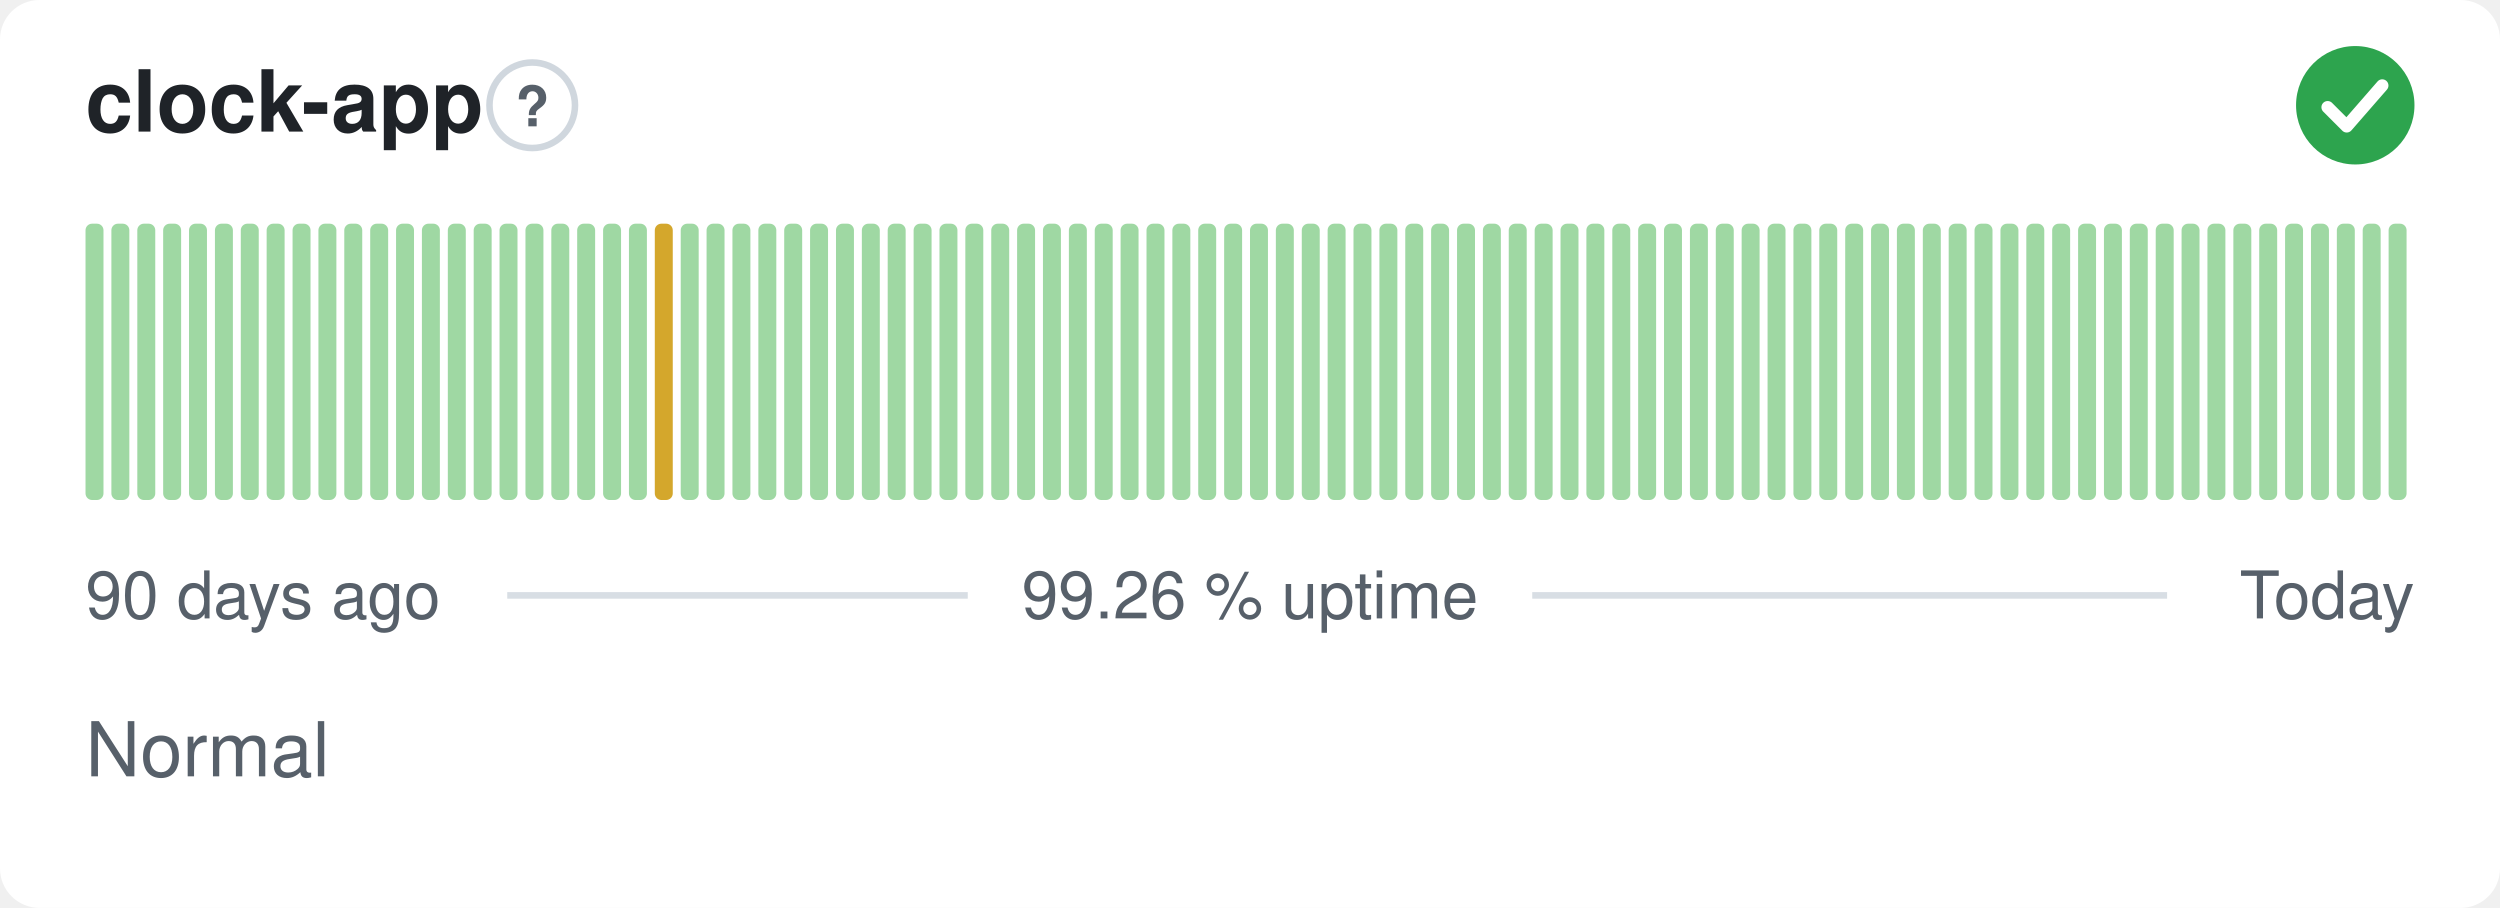
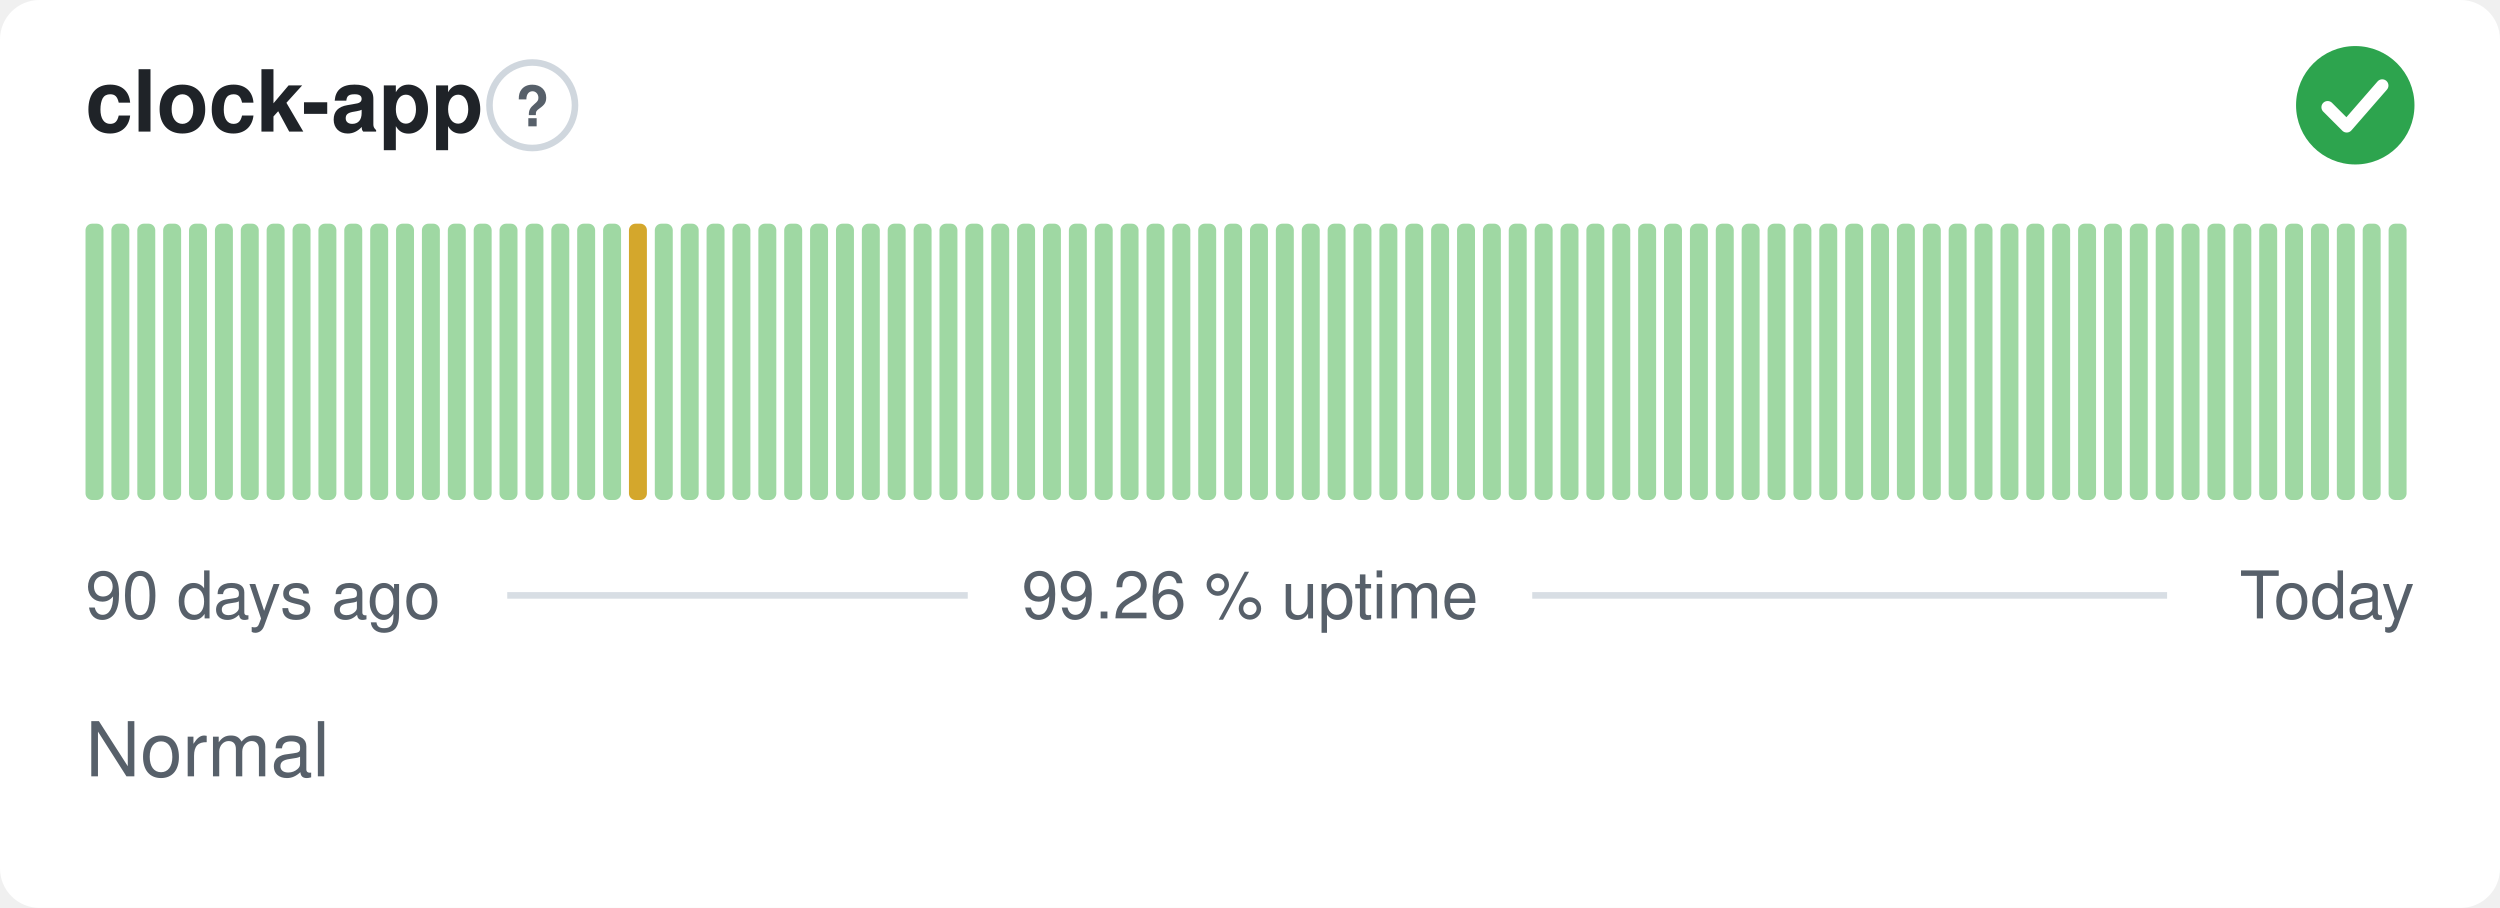
<svg xmlns="http://www.w3.org/2000/svg" width="380" height="138" viewBox="0 0 380 138" role="img" aria-label="clock-app: Normal, 99.26 % uptime over the last 90 days" font-family="-apple-system,BlinkMacSystemFont,'Segoe UI',Helvetica,Arial,sans-serif">
  <style>
    @media (prefers-color-scheme: dark) {
      .bg { fill: #0d1117 }
      .title { fill: #e6edf3 }
      .muted { fill: #8b949e }
      .hint { stroke: #30363d }
      .rule { stroke: #30363d }
      .nodata { fill: #21262d }
    }
  </style>
  <rect class="bg" width="380" height="138" rx="6" fill="#ffffff" />
  <text class="title" x="13" y="20" font-size="13" font-weight="600" fill="#1f2328">clock-app</text>
  <circle class="hint" cx="80.9" cy="16" r="6.5" fill="none" stroke="#d0d7de" stroke-width="1" />
  <text class="muted" x="80.9" y="19.2" text-anchor="middle" font-size="8.5" font-weight="700" fill="#57606a">?</text>
  <circle cx="358" cy="16" r="9" fill="#2da44e" />
  <path d="M353.80 16.30l2.90 2.90 5.40 -6.20" fill="none" stroke="#fff" stroke-width="1.89" stroke-linecap="round" stroke-linejoin="round" />
  <rect x="13.00" y="34.00" width="2.73" height="42.00" rx="1" fill="#9fd8a3" />
  <rect x="16.93" y="34.00" width="2.73" height="42.00" rx="1" fill="#9fd8a3" />
  <rect x="20.87" y="34.00" width="2.73" height="42.00" rx="1" fill="#9fd8a3" />
  <rect x="24.80" y="34.00" width="2.73" height="42.00" rx="1" fill="#9fd8a3" />
  <rect x="28.73" y="34.00" width="2.73" height="42.00" rx="1" fill="#9fd8a3" />
  <rect x="32.67" y="34.00" width="2.73" height="42.00" rx="1" fill="#9fd8a3" />
  <rect x="36.60" y="34.00" width="2.73" height="42.00" rx="1" fill="#9fd8a3" />
  <rect x="40.53" y="34.00" width="2.73" height="42.00" rx="1" fill="#9fd8a3" />
  <rect x="44.47" y="34.00" width="2.73" height="42.00" rx="1" fill="#9fd8a3" />
  <rect x="48.40" y="34.00" width="2.73" height="42.00" rx="1" fill="#9fd8a3" />
  <rect x="52.33" y="34.00" width="2.73" height="42.00" rx="1" fill="#9fd8a3" />
  <rect x="56.27" y="34.00" width="2.73" height="42.00" rx="1" fill="#9fd8a3" />
  <rect x="60.20" y="34.00" width="2.73" height="42.00" rx="1" fill="#9fd8a3" />
  <rect x="64.13" y="34.00" width="2.73" height="42.00" rx="1" fill="#9fd8a3" />
  <rect x="68.07" y="34.00" width="2.73" height="42.00" rx="1" fill="#9fd8a3" />
  <rect x="72.00" y="34.00" width="2.73" height="42.00" rx="1" fill="#9fd8a3" />
  <rect x="75.93" y="34.00" width="2.73" height="42.00" rx="1" fill="#9fd8a3" />
  <rect x="79.87" y="34.00" width="2.73" height="42.00" rx="1" fill="#9fd8a3" />
  <rect x="83.80" y="34.00" width="2.73" height="42.00" rx="1" fill="#9fd8a3" />
  <rect x="87.73" y="34.00" width="2.73" height="42.00" rx="1" fill="#9fd8a3" />
  <rect x="91.67" y="34.00" width="2.73" height="42.00" rx="1" fill="#9fd8a3" />
-   <rect x="95.60" y="34.00" width="2.73" height="42.00" rx="1" fill="#9fd8a3" />
-   <rect x="99.53" y="34.00" width="2.73" height="42.00" rx="1" fill="#d4a72c" />
+   <rect x="95.60" y="34.00" width="2.73" height="42.00" rx="1" fill="#d4a72c" />
+   <rect x="99.53" y="34.00" width="2.73" height="42.00" rx="1" fill="#9fd8a3" />
  <rect x="103.47" y="34.00" width="2.73" height="42.00" rx="1" fill="#9fd8a3" />
  <rect x="107.40" y="34.00" width="2.73" height="42.00" rx="1" fill="#9fd8a3" />
  <rect x="111.33" y="34.00" width="2.73" height="42.00" rx="1" fill="#9fd8a3" />
  <rect x="115.27" y="34.00" width="2.73" height="42.00" rx="1" fill="#9fd8a3" />
  <rect x="119.20" y="34.00" width="2.73" height="42.00" rx="1" fill="#9fd8a3" />
  <rect x="123.13" y="34.00" width="2.73" height="42.00" rx="1" fill="#9fd8a3" />
  <rect x="127.07" y="34.00" width="2.73" height="42.00" rx="1" fill="#9fd8a3" />
  <rect x="131.00" y="34.00" width="2.73" height="42.00" rx="1" fill="#9fd8a3" />
  <rect x="134.93" y="34.00" width="2.73" height="42.00" rx="1" fill="#9fd8a3" />
  <rect x="138.87" y="34.00" width="2.73" height="42.00" rx="1" fill="#9fd8a3" />
  <rect x="142.80" y="34.00" width="2.73" height="42.00" rx="1" fill="#9fd8a3" />
  <rect x="146.73" y="34.00" width="2.73" height="42.00" rx="1" fill="#9fd8a3" />
  <rect x="150.67" y="34.00" width="2.73" height="42.00" rx="1" fill="#9fd8a3" />
  <rect x="154.60" y="34.00" width="2.73" height="42.00" rx="1" fill="#9fd8a3" />
  <rect x="158.53" y="34.00" width="2.73" height="42.00" rx="1" fill="#9fd8a3" />
  <rect x="162.47" y="34.00" width="2.73" height="42.00" rx="1" fill="#9fd8a3" />
  <rect x="166.40" y="34.00" width="2.73" height="42.00" rx="1" fill="#9fd8a3" />
  <rect x="170.33" y="34.00" width="2.73" height="42.00" rx="1" fill="#9fd8a3" />
  <rect x="174.27" y="34.00" width="2.73" height="42.00" rx="1" fill="#9fd8a3" />
  <rect x="178.20" y="34.00" width="2.73" height="42.00" rx="1" fill="#9fd8a3" />
  <rect x="182.13" y="34.00" width="2.73" height="42.00" rx="1" fill="#9fd8a3" />
  <rect x="186.07" y="34.00" width="2.73" height="42.00" rx="1" fill="#9fd8a3" />
  <rect x="190.00" y="34.00" width="2.73" height="42.00" rx="1" fill="#9fd8a3" />
  <rect x="193.93" y="34.00" width="2.73" height="42.00" rx="1" fill="#9fd8a3" />
  <rect x="197.87" y="34.00" width="2.73" height="42.00" rx="1" fill="#9fd8a3" />
  <rect x="201.80" y="34.00" width="2.73" height="42.00" rx="1" fill="#9fd8a3" />
  <rect x="205.73" y="34.00" width="2.73" height="42.00" rx="1" fill="#9fd8a3" />
  <rect x="209.67" y="34.00" width="2.73" height="42.00" rx="1" fill="#9fd8a3" />
  <rect x="213.60" y="34.00" width="2.73" height="42.00" rx="1" fill="#9fd8a3" />
  <rect x="217.53" y="34.00" width="2.73" height="42.00" rx="1" fill="#9fd8a3" />
  <rect x="221.47" y="34.00" width="2.73" height="42.00" rx="1" fill="#9fd8a3" />
  <rect x="225.40" y="34.00" width="2.73" height="42.00" rx="1" fill="#9fd8a3" />
  <rect x="229.33" y="34.00" width="2.73" height="42.00" rx="1" fill="#9fd8a3" />
  <rect x="233.27" y="34.00" width="2.73" height="42.00" rx="1" fill="#9fd8a3" />
  <rect x="237.20" y="34.00" width="2.73" height="42.00" rx="1" fill="#9fd8a3" />
  <rect x="241.13" y="34.00" width="2.73" height="42.00" rx="1" fill="#9fd8a3" />
  <rect x="245.07" y="34.00" width="2.73" height="42.00" rx="1" fill="#9fd8a3" />
  <rect x="249.00" y="34.00" width="2.73" height="42.00" rx="1" fill="#9fd8a3" />
  <rect x="252.93" y="34.00" width="2.73" height="42.00" rx="1" fill="#9fd8a3" />
  <rect x="256.87" y="34.00" width="2.73" height="42.00" rx="1" fill="#9fd8a3" />
  <rect x="260.80" y="34.00" width="2.73" height="42.00" rx="1" fill="#9fd8a3" />
  <rect x="264.73" y="34.00" width="2.73" height="42.00" rx="1" fill="#9fd8a3" />
  <rect x="268.67" y="34.00" width="2.73" height="42.00" rx="1" fill="#9fd8a3" />
  <rect x="272.60" y="34.00" width="2.73" height="42.00" rx="1" fill="#9fd8a3" />
  <rect x="276.53" y="34.00" width="2.73" height="42.00" rx="1" fill="#9fd8a3" />
  <rect x="280.47" y="34.00" width="2.73" height="42.00" rx="1" fill="#9fd8a3" />
  <rect x="284.40" y="34.00" width="2.73" height="42.00" rx="1" fill="#9fd8a3" />
  <rect x="288.33" y="34.00" width="2.73" height="42.00" rx="1" fill="#9fd8a3" />
  <rect x="292.27" y="34.00" width="2.73" height="42.00" rx="1" fill="#9fd8a3" />
  <rect x="296.20" y="34.00" width="2.73" height="42.00" rx="1" fill="#9fd8a3" />
  <rect x="300.13" y="34.00" width="2.73" height="42.00" rx="1" fill="#9fd8a3" />
  <rect x="304.07" y="34.00" width="2.73" height="42.00" rx="1" fill="#9fd8a3" />
  <rect x="308.00" y="34.00" width="2.73" height="42.00" rx="1" fill="#9fd8a3" />
  <rect x="311.93" y="34.00" width="2.73" height="42.00" rx="1" fill="#9fd8a3" />
  <rect x="315.87" y="34.00" width="2.73" height="42.00" rx="1" fill="#9fd8a3" />
  <rect x="319.80" y="34.00" width="2.73" height="42.00" rx="1" fill="#9fd8a3" />
  <rect x="323.73" y="34.00" width="2.73" height="42.00" rx="1" fill="#9fd8a3" />
  <rect x="327.67" y="34.00" width="2.73" height="42.00" rx="1" fill="#9fd8a3" />
  <rect x="331.60" y="34.00" width="2.73" height="42.00" rx="1" fill="#9fd8a3" />
  <rect x="335.53" y="34.00" width="2.73" height="42.00" rx="1" fill="#9fd8a3" />
  <rect x="339.47" y="34.00" width="2.73" height="42.00" rx="1" fill="#9fd8a3" />
  <rect x="343.40" y="34.00" width="2.73" height="42.00" rx="1" fill="#9fd8a3" />
  <rect x="347.33" y="34.00" width="2.73" height="42.00" rx="1" fill="#9fd8a3" />
  <rect x="351.27" y="34.00" width="2.73" height="42.00" rx="1" fill="#9fd8a3" />
  <rect x="355.20" y="34.00" width="2.73" height="42.00" rx="1" fill="#9fd8a3" />
  <rect x="359.13" y="34.00" width="2.73" height="42.00" rx="1" fill="#9fd8a3" />
  <rect x="363.07" y="34.00" width="2.73" height="42.00" rx="1" fill="#9fd8a3" />
  <text class="muted" x="13" y="94" font-size="10" fill="#57606a">90 days ago</text>
  <text class="muted" x="190" y="94" text-anchor="middle" font-size="10" fill="#57606a">99.26 % uptime</text>
  <text class="muted" x="367" y="94" text-anchor="end" font-size="10" fill="#57606a">Today</text>
  <line class="rule" x1="77.1" y1="90.5" x2="147.1" y2="90.5" stroke="#d8dee4" stroke-width="1" />
  <line class="rule" x1="232.9" y1="90.5" x2="329.4" y2="90.5" stroke="#d8dee4" stroke-width="1" />
  <text class="muted" x="13" y="118" font-size="11.5" fill="#57606a">Normal</text>
</svg>
